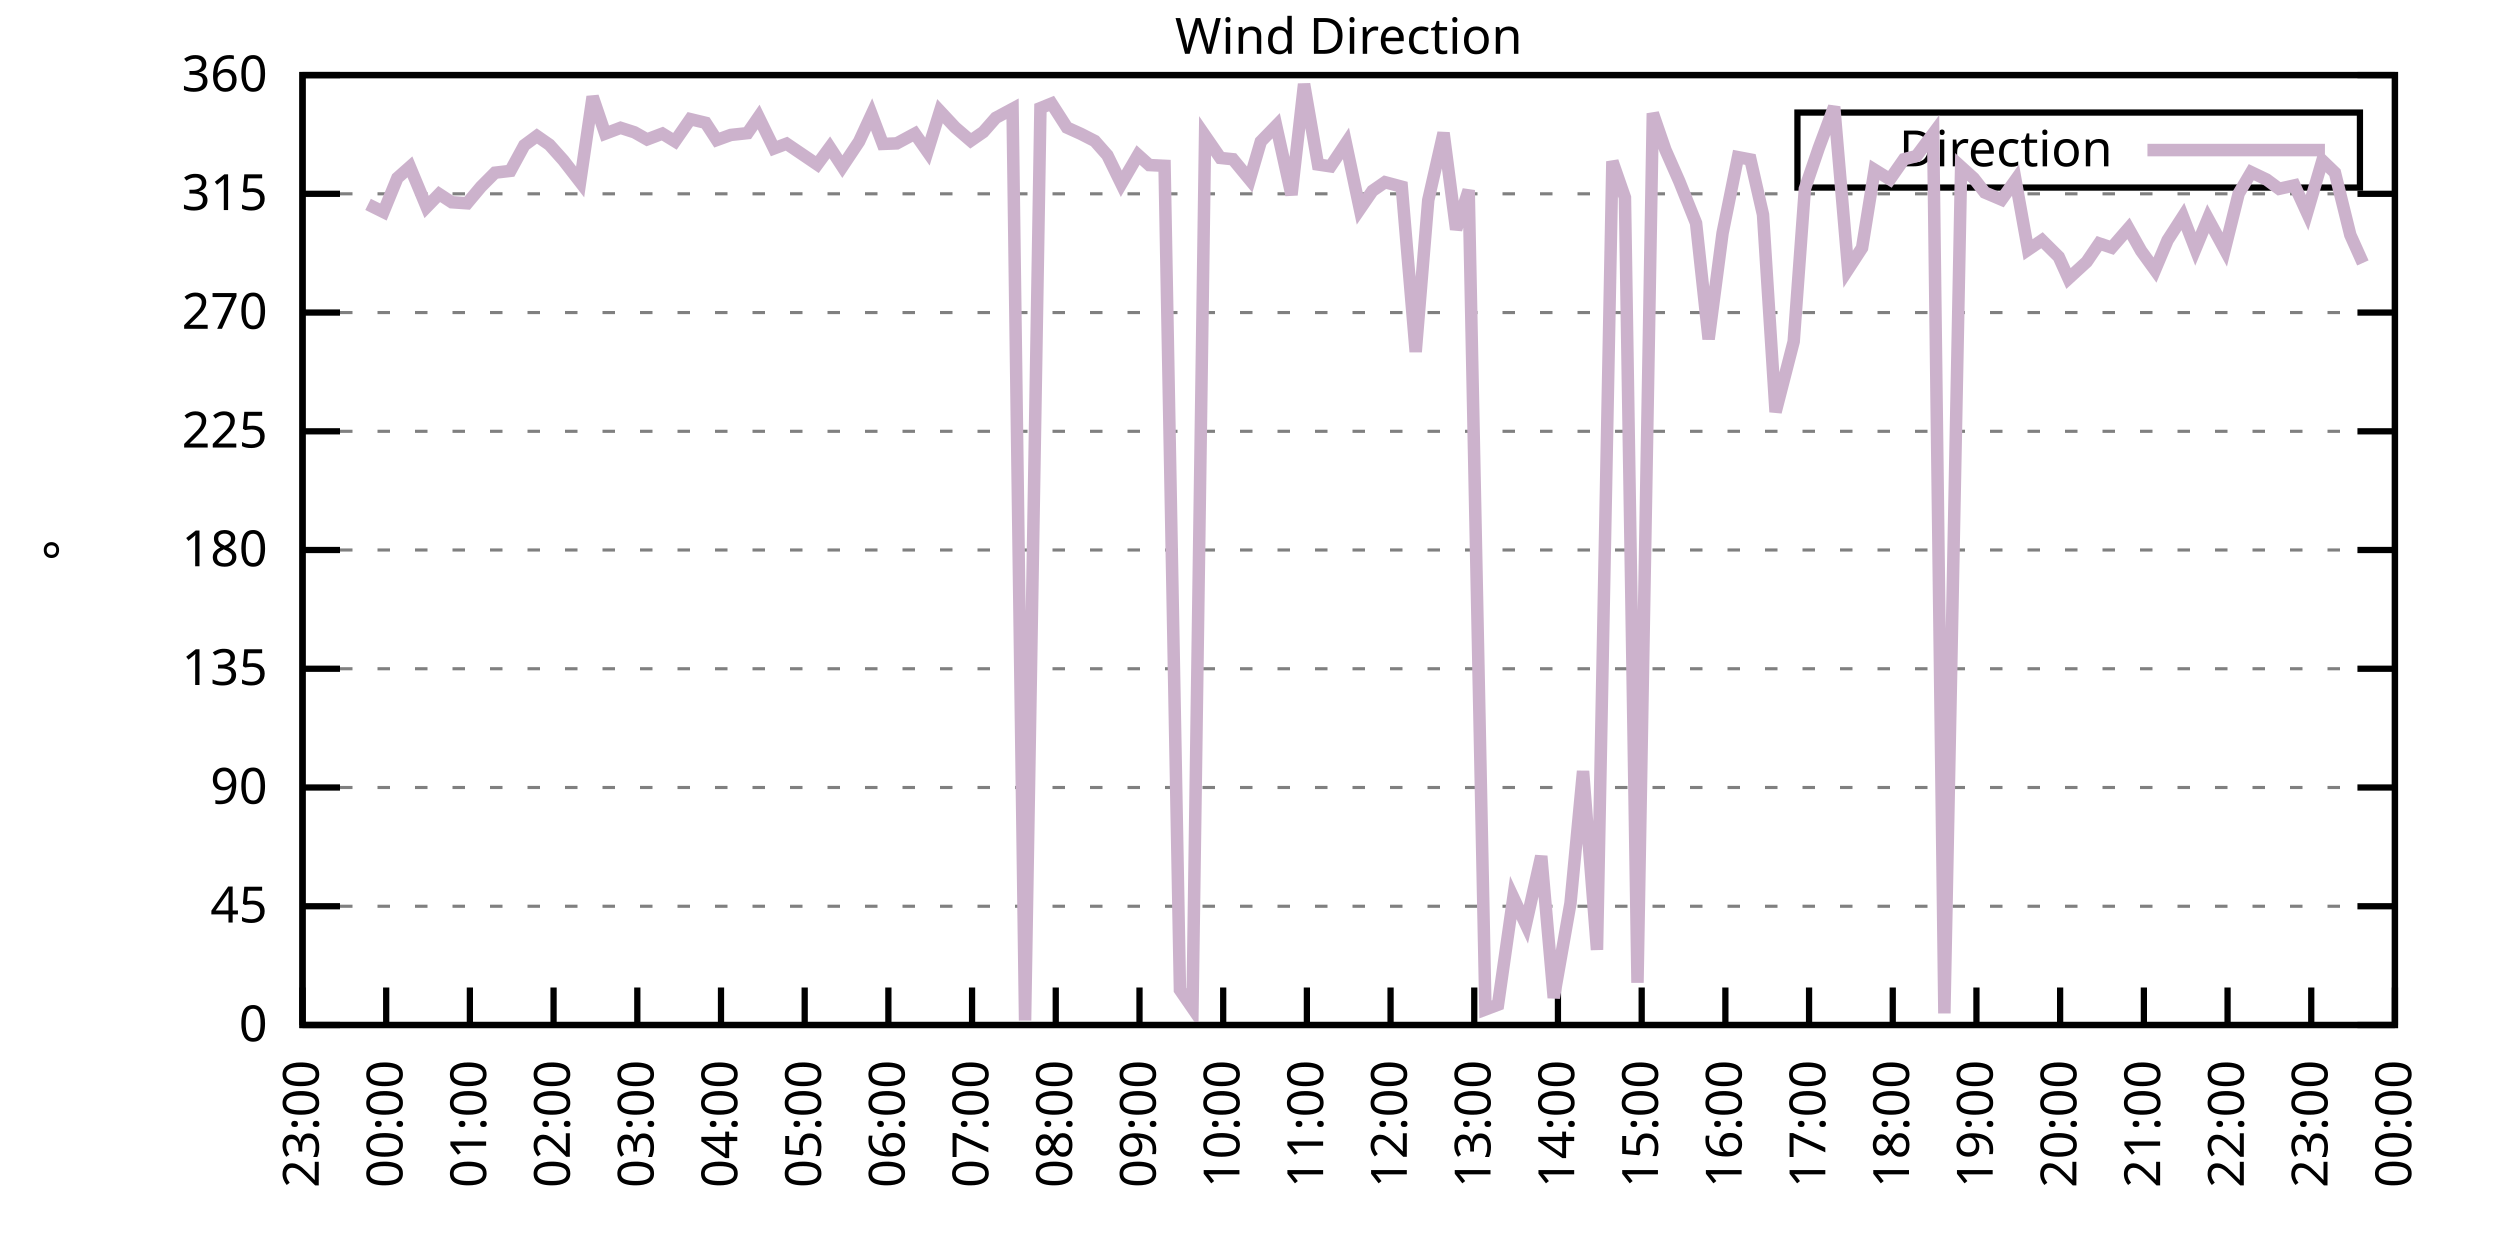
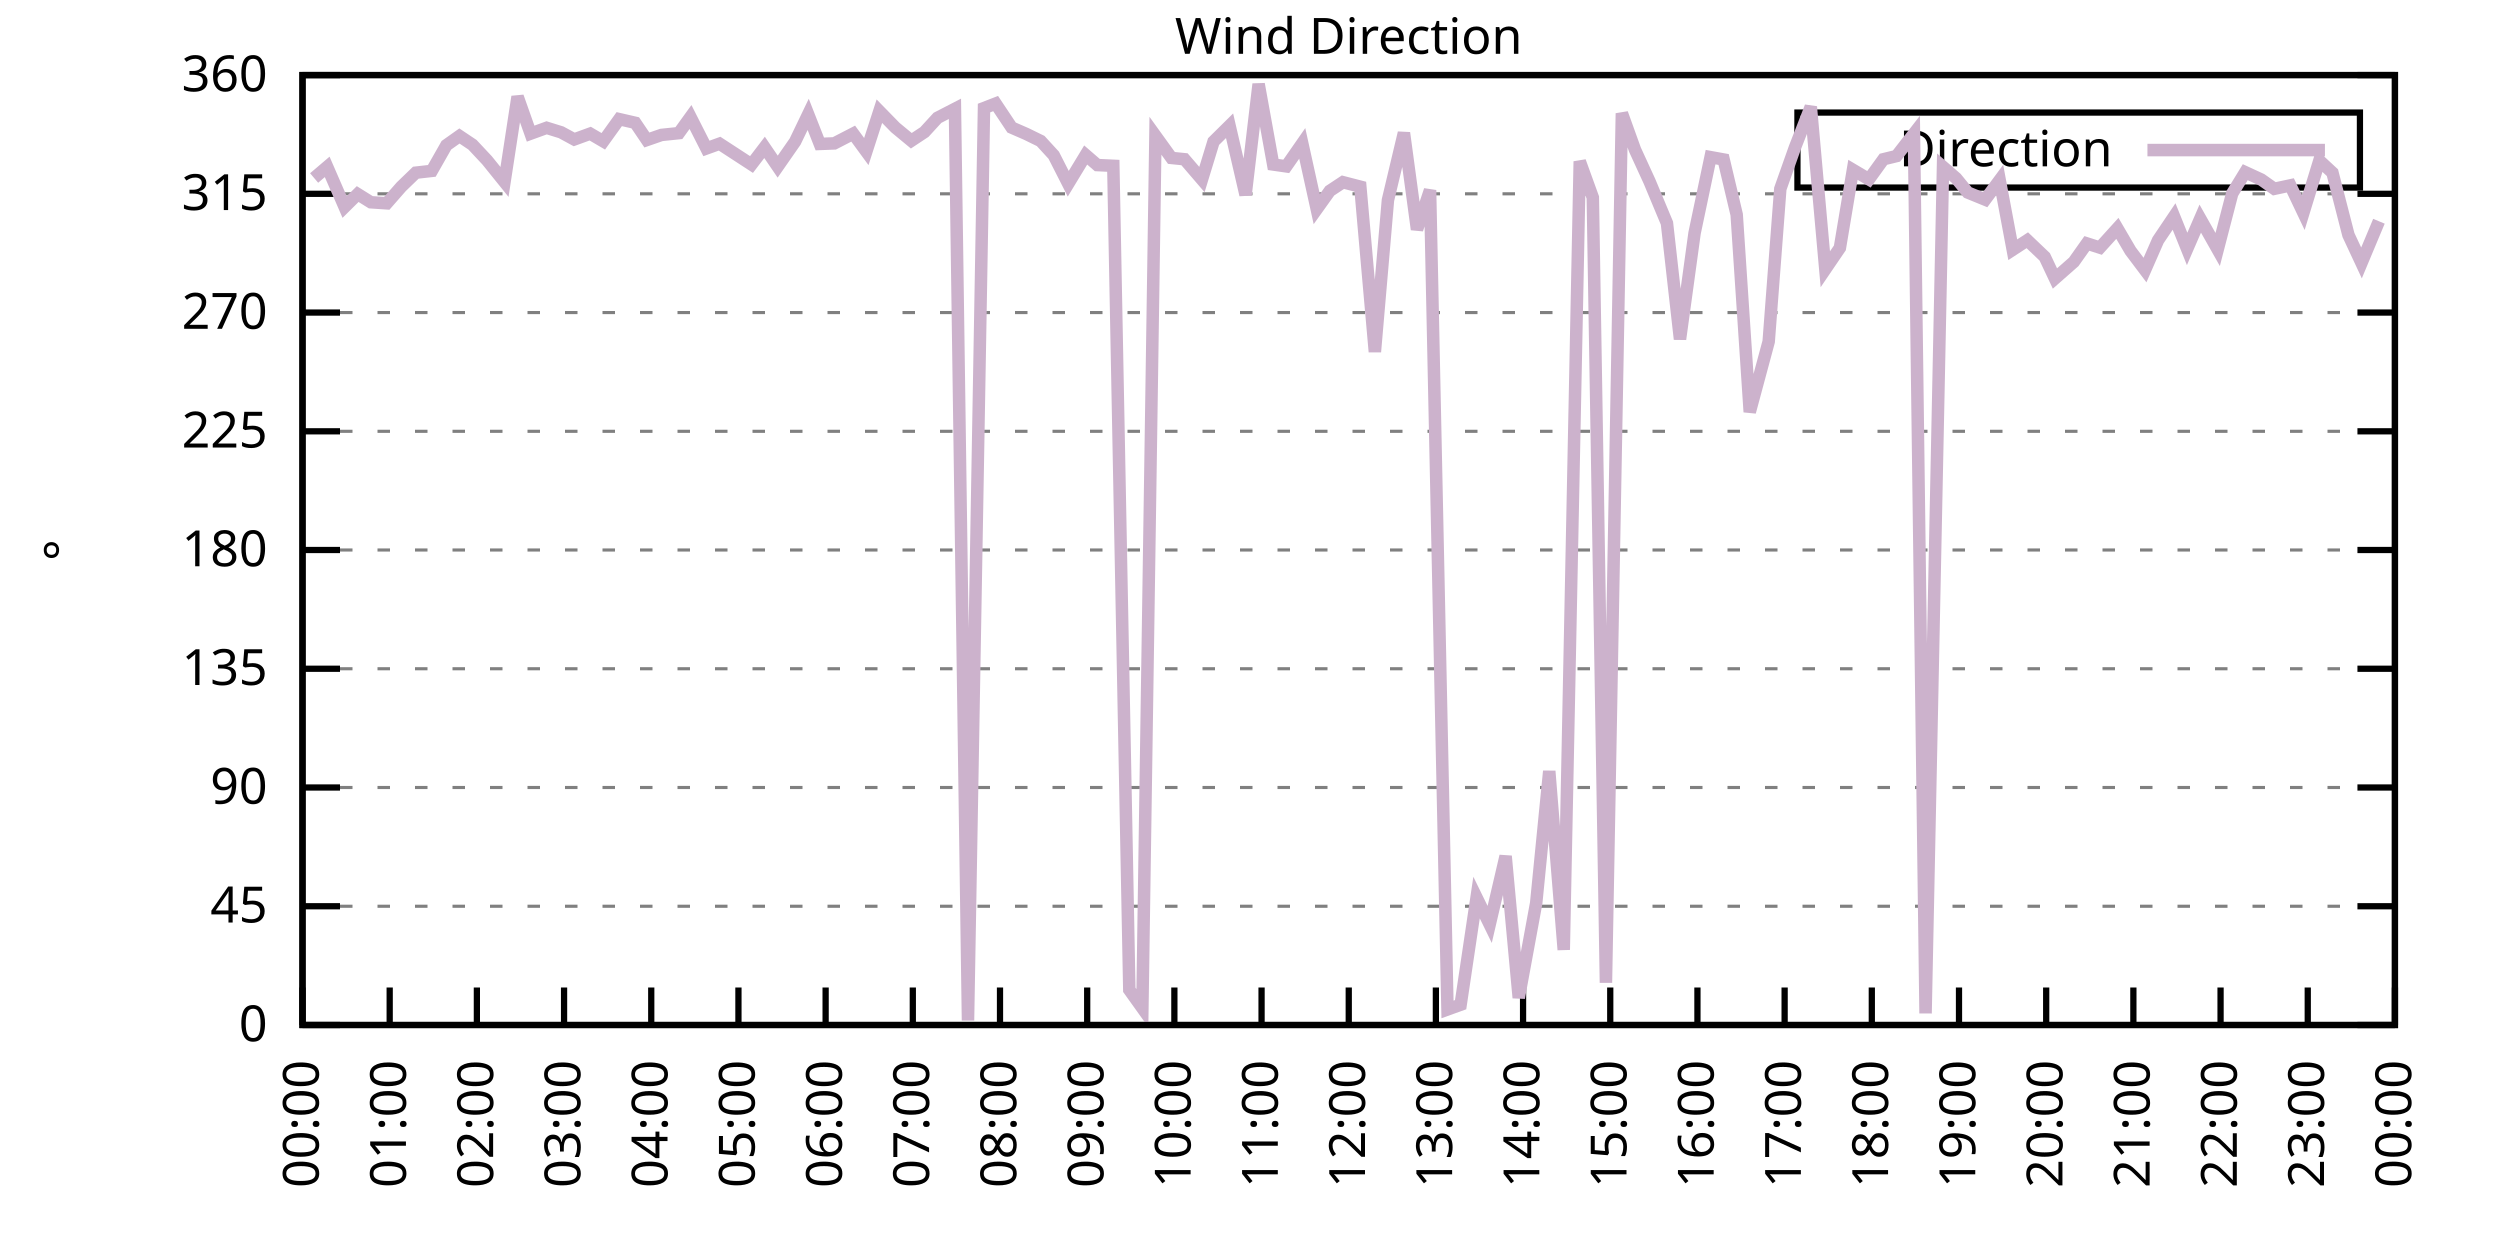
<svg xmlns="http://www.w3.org/2000/svg" xmlns:xlink="http://www.w3.org/1999/xlink" width="400" height="200" viewBox="0 0 400 200">
  <g id="gnuplot_canvas">
    <rect x="0" y="0" width="400" height="200" fill="none" />
    <defs>
      <circle id="gpDot" r="0.5" stroke-width="0.5" stroke="currentColor" />
      <path id="gpPt0" stroke-width="0.333" stroke="currentColor" d="M-1,0 h2 M0,-1 v2" />
      <path id="gpPt1" stroke-width="0.333" stroke="currentColor" d="M-1,-1 L1,1 M1,-1 L-1,1" />
      <path id="gpPt2" stroke-width="0.333" stroke="currentColor" d="M-1,0 L1,0 M0,-1 L0,1 M-1,-1 L1,1 M-1,1 L1,-1" />
      <rect id="gpPt3" stroke-width="0.333" stroke="currentColor" x="-1" y="-1" width="2" height="2" />
      <rect id="gpPt4" stroke-width="0.333" stroke="currentColor" fill="currentColor" x="-1" y="-1" width="2" height="2" />
      <circle id="gpPt5" stroke-width="0.333" stroke="currentColor" cx="0" cy="0" r="1" />
      <use xlink:href="#gpPt5" id="gpPt6" fill="currentColor" stroke="none" />
      <path id="gpPt7" stroke-width="0.333" stroke="currentColor" d="M0,-1.33 L-1.33,0.67 L1.33,0.67 z" />
      <use xlink:href="#gpPt7" id="gpPt8" fill="currentColor" stroke="none" />
      <use xlink:href="#gpPt7" id="gpPt9" stroke="currentColor" transform="rotate(180)" />
      <use xlink:href="#gpPt9" id="gpPt10" fill="currentColor" stroke="none" />
      <use xlink:href="#gpPt3" id="gpPt11" stroke="currentColor" transform="rotate(45)" />
      <use xlink:href="#gpPt11" id="gpPt12" fill="currentColor" stroke="none" />
      <path id="gpPt13" stroke-width="0.333" stroke="currentColor" d="M0,1.330 L1.265,0.411 L0.782,-1.067 L-0.782,-1.076 L-1.265,0.411 z" />
      <use xlink:href="#gpPt13" id="gpPt14" fill="currentColor" stroke="none" />
      <filter id="textbox" filterUnits="objectBoundingBox" x="0" y="0" height="1" width="1">
        <feFlood flood-color="white" flood-opacity="1" result="bgnd" />
        <feComposite in="SourceGraphic" in2="bgnd" operator="atop" />
      </filter>
      <filter id="greybox" filterUnits="objectBoundingBox" x="0" y="0" height="1" width="1">
        <feFlood flood-color="lightgrey" flood-opacity="1" result="grey" />
        <feComposite in="SourceGraphic" in2="grey" operator="atop" />
      </filter>
    </defs>
    <g fill="none" color="white" stroke="currentColor" stroke-width="1.00" stroke-linecap="butt" stroke-linejoin="miter">
</g>
    <g fill="none" color="black" stroke="currentColor" stroke-width="1.00" stroke-linecap="butt" stroke-linejoin="miter">
      <g stroke="none" shape-rendering="crispEdges">
        <polygon fill="rgb(255, 255, 255)" points="48.40,164.00 383.18,164.00 383.18,12.02 48.40,12.02 " />
      </g>
    </g>
    <g fill="none" color="black" stroke="currentColor" stroke-width="1.00" stroke-linecap="butt" stroke-linejoin="miter">
</g>
    <g fill="none" color="black" stroke="black" stroke-width="0.50" stroke-linecap="butt" stroke-linejoin="miter">
</g>
    <g fill="none" color="gray" stroke="currentColor" stroke-width="0.50" stroke-linecap="butt" stroke-linejoin="miter">
      <path stroke="gray" stroke-dasharray="2,4" class="gridline" d="M48.40,164.00 L383.19,164.00  " />
    </g>
    <g fill="none" color="gray" stroke="gray" stroke-width="1.00" stroke-linecap="butt" stroke-linejoin="miter">
</g>
    <g fill="none" color="black" stroke="currentColor" stroke-width="1.00" stroke-linecap="butt" stroke-linejoin="miter">
      <path stroke="black" d="M48.40,164.00 L54.40,164.00 M383.19,164.00 L377.19,164.00  " />
      <g transform="translate(42.80,166.60)" stroke="none" fill="black" font-family="Sans" font-size="8.00" text-anchor="end">
        <text>
          <tspan font-family="Sans"> 0</tspan>
        </text>
      </g>
    </g>
    <g fill="none" color="black" stroke="currentColor" stroke-width="1.00" stroke-linecap="butt" stroke-linejoin="miter">
</g>
    <g fill="none" color="black" stroke="black" stroke-width="0.50" stroke-linecap="butt" stroke-linejoin="miter">
</g>
    <g fill="none" color="gray" stroke="currentColor" stroke-width="0.50" stroke-linecap="butt" stroke-linejoin="miter">
      <path stroke="gray" stroke-dasharray="2,4" class="gridline" d="M48.40,145.00 L383.19,145.00  " />
    </g>
    <g fill="none" color="gray" stroke="gray" stroke-width="1.00" stroke-linecap="butt" stroke-linejoin="miter">
</g>
    <g fill="none" color="black" stroke="currentColor" stroke-width="1.00" stroke-linecap="butt" stroke-linejoin="miter">
      <path stroke="black" d="M48.40,145.00 L54.40,145.00 M383.19,145.00 L377.19,145.00  " />
      <g transform="translate(42.80,147.60)" stroke="none" fill="black" font-family="Sans" font-size="8.00" text-anchor="end">
        <text>
          <tspan font-family="Sans"> 45</tspan>
        </text>
      </g>
    </g>
    <g fill="none" color="black" stroke="currentColor" stroke-width="1.00" stroke-linecap="butt" stroke-linejoin="miter">
</g>
    <g fill="none" color="black" stroke="black" stroke-width="0.50" stroke-linecap="butt" stroke-linejoin="miter">
</g>
    <g fill="none" color="gray" stroke="currentColor" stroke-width="0.50" stroke-linecap="butt" stroke-linejoin="miter">
      <path stroke="gray" stroke-dasharray="2,4" class="gridline" d="M48.40,126.00 L383.19,126.00  " />
    </g>
    <g fill="none" color="gray" stroke="gray" stroke-width="1.00" stroke-linecap="butt" stroke-linejoin="miter">
</g>
    <g fill="none" color="black" stroke="currentColor" stroke-width="1.00" stroke-linecap="butt" stroke-linejoin="miter">
      <path stroke="black" d="M48.40,126.00 L54.40,126.00 M383.19,126.00 L377.19,126.00  " />
      <g transform="translate(42.80,128.60)" stroke="none" fill="black" font-family="Sans" font-size="8.00" text-anchor="end">
        <text>
          <tspan font-family="Sans"> 90</tspan>
        </text>
      </g>
    </g>
    <g fill="none" color="black" stroke="currentColor" stroke-width="1.00" stroke-linecap="butt" stroke-linejoin="miter">
</g>
    <g fill="none" color="black" stroke="black" stroke-width="0.50" stroke-linecap="butt" stroke-linejoin="miter">
</g>
    <g fill="none" color="gray" stroke="currentColor" stroke-width="0.50" stroke-linecap="butt" stroke-linejoin="miter">
      <path stroke="gray" stroke-dasharray="2,4" class="gridline" d="M48.40,107.00 L383.19,107.00  " />
    </g>
    <g fill="none" color="gray" stroke="gray" stroke-width="1.00" stroke-linecap="butt" stroke-linejoin="miter">
</g>
    <g fill="none" color="black" stroke="currentColor" stroke-width="1.00" stroke-linecap="butt" stroke-linejoin="miter">
      <path stroke="black" d="M48.40,107.00 L54.40,107.00 M383.19,107.00 L377.19,107.00  " />
      <g transform="translate(42.80,109.60)" stroke="none" fill="black" font-family="Sans" font-size="8.00" text-anchor="end">
        <text>
          <tspan font-family="Sans"> 135</tspan>
        </text>
      </g>
    </g>
    <g fill="none" color="black" stroke="currentColor" stroke-width="1.00" stroke-linecap="butt" stroke-linejoin="miter">
</g>
    <g fill="none" color="black" stroke="black" stroke-width="0.50" stroke-linecap="butt" stroke-linejoin="miter">
</g>
    <g fill="none" color="gray" stroke="currentColor" stroke-width="0.50" stroke-linecap="butt" stroke-linejoin="miter">
      <path stroke="gray" stroke-dasharray="2,4" class="gridline" d="M48.40,88.00 L383.19,88.00  " />
    </g>
    <g fill="none" color="gray" stroke="gray" stroke-width="1.00" stroke-linecap="butt" stroke-linejoin="miter">
</g>
    <g fill="none" color="black" stroke="currentColor" stroke-width="1.00" stroke-linecap="butt" stroke-linejoin="miter">
      <path stroke="black" d="M48.40,88.00 L54.40,88.00 M383.19,88.00 L377.19,88.00  " />
      <g transform="translate(42.80,90.60)" stroke="none" fill="black" font-family="Sans" font-size="8.00" text-anchor="end">
        <text>
          <tspan font-family="Sans"> 180</tspan>
        </text>
      </g>
    </g>
    <g fill="none" color="black" stroke="currentColor" stroke-width="1.00" stroke-linecap="butt" stroke-linejoin="miter">
</g>
    <g fill="none" color="black" stroke="black" stroke-width="0.50" stroke-linecap="butt" stroke-linejoin="miter">
</g>
    <g fill="none" color="gray" stroke="currentColor" stroke-width="0.50" stroke-linecap="butt" stroke-linejoin="miter">
      <path stroke="gray" stroke-dasharray="2,4" class="gridline" d="M48.40,69.01 L383.19,69.01  " />
    </g>
    <g fill="none" color="gray" stroke="gray" stroke-width="1.00" stroke-linecap="butt" stroke-linejoin="miter">
</g>
    <g fill="none" color="black" stroke="currentColor" stroke-width="1.00" stroke-linecap="butt" stroke-linejoin="miter">
      <path stroke="black" d="M48.40,69.01 L54.40,69.01 M383.19,69.01 L377.19,69.01  " />
      <g transform="translate(42.80,71.61)" stroke="none" fill="black" font-family="Sans" font-size="8.00" text-anchor="end">
        <text>
          <tspan font-family="Sans"> 225</tspan>
        </text>
      </g>
    </g>
    <g fill="none" color="black" stroke="currentColor" stroke-width="1.00" stroke-linecap="butt" stroke-linejoin="miter">
</g>
    <g fill="none" color="black" stroke="black" stroke-width="0.50" stroke-linecap="butt" stroke-linejoin="miter">
</g>
    <g fill="none" color="gray" stroke="currentColor" stroke-width="0.50" stroke-linecap="butt" stroke-linejoin="miter">
      <path stroke="gray" stroke-dasharray="2,4" class="gridline" d="M48.40,50.01 L383.19,50.01  " />
    </g>
    <g fill="none" color="gray" stroke="gray" stroke-width="1.00" stroke-linecap="butt" stroke-linejoin="miter">
</g>
    <g fill="none" color="black" stroke="currentColor" stroke-width="1.00" stroke-linecap="butt" stroke-linejoin="miter">
      <path stroke="black" d="M48.40,50.01 L54.40,50.01 M383.19,50.01 L377.19,50.01  " />
      <g transform="translate(42.80,52.61)" stroke="none" fill="black" font-family="Sans" font-size="8.00" text-anchor="end">
        <text>
          <tspan font-family="Sans"> 270</tspan>
        </text>
      </g>
    </g>
    <g fill="none" color="black" stroke="currentColor" stroke-width="1.00" stroke-linecap="butt" stroke-linejoin="miter">
</g>
    <g fill="none" color="black" stroke="black" stroke-width="0.50" stroke-linecap="butt" stroke-linejoin="miter">
</g>
    <g fill="none" color="gray" stroke="currentColor" stroke-width="0.50" stroke-linecap="butt" stroke-linejoin="miter">
      <path stroke="gray" stroke-dasharray="2,4" class="gridline" d="M48.40,31.01 L383.19,31.01  " />
    </g>
    <g fill="none" color="gray" stroke="gray" stroke-width="1.00" stroke-linecap="butt" stroke-linejoin="miter">
</g>
    <g fill="none" color="black" stroke="currentColor" stroke-width="1.00" stroke-linecap="butt" stroke-linejoin="miter">
      <path stroke="black" d="M48.40,31.01 L54.40,31.01 M383.19,31.01 L377.19,31.01  " />
      <g transform="translate(42.80,33.61)" stroke="none" fill="black" font-family="Sans" font-size="8.00" text-anchor="end">
        <text>
          <tspan font-family="Sans"> 315</tspan>
        </text>
      </g>
    </g>
    <g fill="none" color="black" stroke="currentColor" stroke-width="1.00" stroke-linecap="butt" stroke-linejoin="miter">
</g>
    <g fill="none" color="black" stroke="black" stroke-width="0.50" stroke-linecap="butt" stroke-linejoin="miter">
</g>
    <g fill="none" color="gray" stroke="currentColor" stroke-width="0.50" stroke-linecap="butt" stroke-linejoin="miter">
      <path stroke="gray" stroke-dasharray="2,4" class="gridline" d="M48.40,12.01 L383.19,12.01  " />
    </g>
    <g fill="none" color="gray" stroke="gray" stroke-width="1.00" stroke-linecap="butt" stroke-linejoin="miter">
</g>
    <g fill="none" color="black" stroke="currentColor" stroke-width="1.00" stroke-linecap="butt" stroke-linejoin="miter">
      <path stroke="black" d="M48.40,12.01 L54.40,12.01 M383.19,12.01 L377.19,12.01  " />
      <g transform="translate(42.80,14.61)" stroke="none" fill="black" font-family="Sans" font-size="8.00" text-anchor="end">
        <text>
          <tspan font-family="Sans"> 360</tspan>
        </text>
      </g>
    </g>
    <g fill="none" color="black" stroke="currentColor" stroke-width="1.00" stroke-linecap="butt" stroke-linejoin="miter">
      <path stroke="black" d="M48.40,164.00 L48.40,158.00  " />
      <g transform="translate(51.00,169.60) rotate(270.00)" stroke="none" fill="black" font-family="Sans" font-size="8.00" text-anchor="end">
        <text>
-           <tspan font-family="Sans">23:00</tspan>
-         </text>
-       </g>
-     </g>
-     <g fill="none" color="black" stroke="currentColor" stroke-width="1.00" stroke-linecap="butt" stroke-linejoin="miter">
-       <path stroke="black" d="M61.79,164.00 L61.79,158.00  " />
-       <g transform="translate(64.39,169.60) rotate(270.00)" stroke="none" fill="black" font-family="Sans" font-size="8.00" text-anchor="end">
-         <text>
          <tspan font-family="Sans">00:00</tspan>
        </text>
      </g>
    </g>
    <g fill="none" color="black" stroke="currentColor" stroke-width="1.00" stroke-linecap="butt" stroke-linejoin="miter">
-       <path stroke="black" d="M75.18,164.00 L75.18,158.00  " />
-       <g transform="translate(77.78,169.60) rotate(270.00)" stroke="none" fill="black" font-family="Sans" font-size="8.00" text-anchor="end">
+       <path stroke="black" d="M62.35,164.00 L62.35,158.00  " />
+       <g transform="translate(64.95,169.60) rotate(270.00)" stroke="none" fill="black" font-family="Sans" font-size="8.00" text-anchor="end">
        <text>
          <tspan font-family="Sans">01:00</tspan>
        </text>
      </g>
    </g>
    <g fill="none" color="black" stroke="currentColor" stroke-width="1.00" stroke-linecap="butt" stroke-linejoin="miter">
-       <path stroke="black" d="M88.57,164.00 L88.57,158.00  " />
-       <g transform="translate(91.17,169.60) rotate(270.00)" stroke="none" fill="black" font-family="Sans" font-size="8.00" text-anchor="end">
+       <path stroke="black" d="M76.30,164.00 L76.30,158.00  " />
+       <g transform="translate(78.90,169.60) rotate(270.00)" stroke="none" fill="black" font-family="Sans" font-size="8.00" text-anchor="end">
        <text>
          <tspan font-family="Sans">02:00</tspan>
        </text>
      </g>
    </g>
    <g fill="none" color="black" stroke="currentColor" stroke-width="1.00" stroke-linecap="butt" stroke-linejoin="miter">
-       <path stroke="black" d="M101.97,164.00 L101.97,158.00  " />
-       <g transform="translate(104.57,169.60) rotate(270.00)" stroke="none" fill="black" font-family="Sans" font-size="8.00" text-anchor="end">
+       <path stroke="black" d="M90.25,164.00 L90.25,158.00  " />
+       <g transform="translate(92.85,169.60) rotate(270.00)" stroke="none" fill="black" font-family="Sans" font-size="8.00" text-anchor="end">
        <text>
          <tspan font-family="Sans">03:00</tspan>
        </text>
      </g>
    </g>
    <g fill="none" color="black" stroke="currentColor" stroke-width="1.00" stroke-linecap="butt" stroke-linejoin="miter">
-       <path stroke="black" d="M115.36,164.00 L115.36,158.00  " />
-       <g transform="translate(117.96,169.60) rotate(270.00)" stroke="none" fill="black" font-family="Sans" font-size="8.00" text-anchor="end">
+       <path stroke="black" d="M104.20,164.00 L104.20,158.00  " />
+       <g transform="translate(106.80,169.60) rotate(270.00)" stroke="none" fill="black" font-family="Sans" font-size="8.00" text-anchor="end">
        <text>
          <tspan font-family="Sans">04:00</tspan>
        </text>
      </g>
    </g>
    <g fill="none" color="black" stroke="currentColor" stroke-width="1.00" stroke-linecap="butt" stroke-linejoin="miter">
-       <path stroke="black" d="M128.75,164.00 L128.75,158.00  " />
-       <g transform="translate(131.35,169.60) rotate(270.00)" stroke="none" fill="black" font-family="Sans" font-size="8.00" text-anchor="end">
+       <path stroke="black" d="M118.15,164.00 L118.15,158.00  " />
+       <g transform="translate(120.75,169.60) rotate(270.00)" stroke="none" fill="black" font-family="Sans" font-size="8.00" text-anchor="end">
        <text>
          <tspan font-family="Sans">05:00</tspan>
        </text>
      </g>
    </g>
    <g fill="none" color="black" stroke="currentColor" stroke-width="1.00" stroke-linecap="butt" stroke-linejoin="miter">
-       <path stroke="black" d="M142.14,164.00 L142.14,158.00  " />
-       <g transform="translate(144.74,169.60) rotate(270.00)" stroke="none" fill="black" font-family="Sans" font-size="8.00" text-anchor="end">
+       <path stroke="black" d="M132.10,164.00 L132.10,158.00  " />
+       <g transform="translate(134.70,169.60) rotate(270.00)" stroke="none" fill="black" font-family="Sans" font-size="8.00" text-anchor="end">
        <text>
          <tspan font-family="Sans">06:00</tspan>
        </text>
      </g>
    </g>
    <g fill="none" color="black" stroke="currentColor" stroke-width="1.00" stroke-linecap="butt" stroke-linejoin="miter">
-       <path stroke="black" d="M155.53,164.00 L155.53,158.00  " />
-       <g transform="translate(158.13,169.60) rotate(270.00)" stroke="none" fill="black" font-family="Sans" font-size="8.00" text-anchor="end">
+       <path stroke="black" d="M146.05,164.00 L146.05,158.00  " />
+       <g transform="translate(148.65,169.60) rotate(270.00)" stroke="none" fill="black" font-family="Sans" font-size="8.00" text-anchor="end">
        <text>
          <tspan font-family="Sans">07:00</tspan>
        </text>
      </g>
    </g>
    <g fill="none" color="black" stroke="currentColor" stroke-width="1.00" stroke-linecap="butt" stroke-linejoin="miter">
-       <path stroke="black" d="M168.92,164.00 L168.92,158.00  " />
-       <g transform="translate(171.52,169.60) rotate(270.00)" stroke="none" fill="black" font-family="Sans" font-size="8.00" text-anchor="end">
+       <path stroke="black" d="M160.00,164.00 L160.00,158.00  " />
+       <g transform="translate(162.60,169.60) rotate(270.00)" stroke="none" fill="black" font-family="Sans" font-size="8.00" text-anchor="end">
        <text>
          <tspan font-family="Sans">08:00</tspan>
        </text>
      </g>
    </g>
    <g fill="none" color="black" stroke="currentColor" stroke-width="1.00" stroke-linecap="butt" stroke-linejoin="miter">
-       <path stroke="black" d="M182.32,164.00 L182.32,158.00  " />
-       <g transform="translate(184.92,169.60) rotate(270.00)" stroke="none" fill="black" font-family="Sans" font-size="8.00" text-anchor="end">
+       <path stroke="black" d="M173.95,164.00 L173.95,158.00  " />
+       <g transform="translate(176.55,169.60) rotate(270.00)" stroke="none" fill="black" font-family="Sans" font-size="8.00" text-anchor="end">
        <text>
          <tspan font-family="Sans">09:00</tspan>
        </text>
      </g>
    </g>
    <g fill="none" color="black" stroke="currentColor" stroke-width="1.00" stroke-linecap="butt" stroke-linejoin="miter">
-       <path stroke="black" d="M195.71,164.00 L195.71,158.00  " />
-       <g transform="translate(198.31,169.60) rotate(270.00)" stroke="none" fill="black" font-family="Sans" font-size="8.00" text-anchor="end">
+       <path stroke="black" d="M187.90,164.00 L187.90,158.00  " />
+       <g transform="translate(190.50,169.60) rotate(270.00)" stroke="none" fill="black" font-family="Sans" font-size="8.00" text-anchor="end">
        <text>
          <tspan font-family="Sans">10:00</tspan>
        </text>
      </g>
    </g>
    <g fill="none" color="black" stroke="currentColor" stroke-width="1.00" stroke-linecap="butt" stroke-linejoin="miter">
-       <path stroke="black" d="M209.10,164.00 L209.10,158.00  " />
-       <g transform="translate(211.70,169.60) rotate(270.00)" stroke="none" fill="black" font-family="Sans" font-size="8.00" text-anchor="end">
+       <path stroke="black" d="M201.85,164.00 L201.85,158.00  " />
+       <g transform="translate(204.45,169.60) rotate(270.00)" stroke="none" fill="black" font-family="Sans" font-size="8.00" text-anchor="end">
        <text>
          <tspan font-family="Sans">11:00</tspan>
        </text>
      </g>
    </g>
    <g fill="none" color="black" stroke="currentColor" stroke-width="1.00" stroke-linecap="butt" stroke-linejoin="miter">
-       <path stroke="black" d="M222.49,164.00 L222.49,158.00  " />
-       <g transform="translate(225.09,169.60) rotate(270.00)" stroke="none" fill="black" font-family="Sans" font-size="8.00" text-anchor="end">
+       <path stroke="black" d="M215.80,164.00 L215.80,158.00  " />
+       <g transform="translate(218.40,169.60) rotate(270.00)" stroke="none" fill="black" font-family="Sans" font-size="8.00" text-anchor="end">
        <text>
          <tspan font-family="Sans">12:00</tspan>
        </text>
      </g>
    </g>
    <g fill="none" color="black" stroke="currentColor" stroke-width="1.00" stroke-linecap="butt" stroke-linejoin="miter">
-       <path stroke="black" d="M235.88,164.00 L235.88,158.00  " />
-       <g transform="translate(238.48,169.60) rotate(270.00)" stroke="none" fill="black" font-family="Sans" font-size="8.00" text-anchor="end">
+       <path stroke="black" d="M229.74,164.00 L229.74,158.00  " />
+       <g transform="translate(232.34,169.60) rotate(270.00)" stroke="none" fill="black" font-family="Sans" font-size="8.00" text-anchor="end">
        <text>
          <tspan font-family="Sans">13:00</tspan>
        </text>
      </g>
    </g>
    <g fill="none" color="black" stroke="currentColor" stroke-width="1.00" stroke-linecap="butt" stroke-linejoin="miter">
-       <path stroke="black" d="M249.27,164.00 L249.27,158.00  " />
-       <g transform="translate(251.87,169.60) rotate(270.00)" stroke="none" fill="black" font-family="Sans" font-size="8.00" text-anchor="end">
+       <path stroke="black" d="M243.69,164.00 L243.69,158.00  " />
+       <g transform="translate(246.29,169.60) rotate(270.00)" stroke="none" fill="black" font-family="Sans" font-size="8.00" text-anchor="end">
        <text>
          <tspan font-family="Sans">14:00</tspan>
        </text>
      </g>
    </g>
    <g fill="none" color="black" stroke="currentColor" stroke-width="1.00" stroke-linecap="butt" stroke-linejoin="miter">
-       <path stroke="black" d="M262.67,164.00 L262.67,158.00  " />
-       <g transform="translate(265.27,169.60) rotate(270.00)" stroke="none" fill="black" font-family="Sans" font-size="8.00" text-anchor="end">
+       <path stroke="black" d="M257.64,164.00 L257.64,158.00  " />
+       <g transform="translate(260.24,169.60) rotate(270.00)" stroke="none" fill="black" font-family="Sans" font-size="8.00" text-anchor="end">
        <text>
          <tspan font-family="Sans">15:00</tspan>
        </text>
      </g>
    </g>
    <g fill="none" color="black" stroke="currentColor" stroke-width="1.00" stroke-linecap="butt" stroke-linejoin="miter">
-       <path stroke="black" d="M276.06,164.00 L276.06,158.00  " />
-       <g transform="translate(278.66,169.60) rotate(270.00)" stroke="none" fill="black" font-family="Sans" font-size="8.00" text-anchor="end">
+       <path stroke="black" d="M271.59,164.00 L271.59,158.00  " />
+       <g transform="translate(274.19,169.60) rotate(270.00)" stroke="none" fill="black" font-family="Sans" font-size="8.00" text-anchor="end">
        <text>
          <tspan font-family="Sans">16:00</tspan>
        </text>
      </g>
    </g>
    <g fill="none" color="black" stroke="currentColor" stroke-width="1.00" stroke-linecap="butt" stroke-linejoin="miter">
-       <path stroke="black" d="M289.45,164.00 L289.45,158.00  " />
-       <g transform="translate(292.05,169.60) rotate(270.00)" stroke="none" fill="black" font-family="Sans" font-size="8.00" text-anchor="end">
+       <path stroke="black" d="M285.54,164.00 L285.54,158.00  " />
+       <g transform="translate(288.14,169.60) rotate(270.00)" stroke="none" fill="black" font-family="Sans" font-size="8.00" text-anchor="end">
        <text>
          <tspan font-family="Sans">17:00</tspan>
        </text>
      </g>
    </g>
    <g fill="none" color="black" stroke="currentColor" stroke-width="1.00" stroke-linecap="butt" stroke-linejoin="miter">
-       <path stroke="black" d="M302.84,164.00 L302.84,158.00  " />
-       <g transform="translate(305.44,169.60) rotate(270.00)" stroke="none" fill="black" font-family="Sans" font-size="8.00" text-anchor="end">
+       <path stroke="black" d="M299.49,164.00 L299.49,158.00  " />
+       <g transform="translate(302.09,169.60) rotate(270.00)" stroke="none" fill="black" font-family="Sans" font-size="8.00" text-anchor="end">
        <text>
          <tspan font-family="Sans">18:00</tspan>
        </text>
      </g>
    </g>
    <g fill="none" color="black" stroke="currentColor" stroke-width="1.00" stroke-linecap="butt" stroke-linejoin="miter">
-       <path stroke="black" d="M316.23,164.00 L316.23,158.00  " />
-       <g transform="translate(318.83,169.60) rotate(270.00)" stroke="none" fill="black" font-family="Sans" font-size="8.00" text-anchor="end">
+       <path stroke="black" d="M313.44,164.00 L313.44,158.00  " />
+       <g transform="translate(316.04,169.60) rotate(270.00)" stroke="none" fill="black" font-family="Sans" font-size="8.00" text-anchor="end">
        <text>
          <tspan font-family="Sans">19:00</tspan>
        </text>
      </g>
    </g>
    <g fill="none" color="black" stroke="currentColor" stroke-width="1.00" stroke-linecap="butt" stroke-linejoin="miter">
-       <path stroke="black" d="M329.62,164.00 L329.62,158.00  " />
-       <g transform="translate(332.22,169.60) rotate(270.00)" stroke="none" fill="black" font-family="Sans" font-size="8.00" text-anchor="end">
+       <path stroke="black" d="M327.39,164.00 L327.39,158.00  " />
+       <g transform="translate(329.99,169.60) rotate(270.00)" stroke="none" fill="black" font-family="Sans" font-size="8.00" text-anchor="end">
        <text>
          <tspan font-family="Sans">20:00</tspan>
        </text>
      </g>
    </g>
    <g fill="none" color="black" stroke="currentColor" stroke-width="1.00" stroke-linecap="butt" stroke-linejoin="miter">
-       <path stroke="black" d="M343.02,164.00 L343.02,158.00  " />
-       <g transform="translate(345.62,169.60) rotate(270.00)" stroke="none" fill="black" font-family="Sans" font-size="8.00" text-anchor="end">
+       <path stroke="black" d="M341.34,164.00 L341.34,158.00  " />
+       <g transform="translate(343.94,169.60) rotate(270.00)" stroke="none" fill="black" font-family="Sans" font-size="8.00" text-anchor="end">
        <text>
          <tspan font-family="Sans">21:00</tspan>
        </text>
      </g>
    </g>
    <g fill="none" color="black" stroke="currentColor" stroke-width="1.00" stroke-linecap="butt" stroke-linejoin="miter">
-       <path stroke="black" d="M356.41,164.00 L356.41,158.00  " />
-       <g transform="translate(359.01,169.60) rotate(270.00)" stroke="none" fill="black" font-family="Sans" font-size="8.00" text-anchor="end">
+       <path stroke="black" d="M355.29,164.00 L355.29,158.00  " />
+       <g transform="translate(357.89,169.60) rotate(270.00)" stroke="none" fill="black" font-family="Sans" font-size="8.00" text-anchor="end">
        <text>
          <tspan font-family="Sans">22:00</tspan>
        </text>
      </g>
    </g>
    <g fill="none" color="black" stroke="currentColor" stroke-width="1.00" stroke-linecap="butt" stroke-linejoin="miter">
-       <path stroke="black" d="M369.80,164.00 L369.80,158.00  " />
-       <g transform="translate(372.40,169.60) rotate(270.00)" stroke="none" fill="black" font-family="Sans" font-size="8.00" text-anchor="end">
+       <path stroke="black" d="M369.24,164.00 L369.24,158.00  " />
+       <g transform="translate(371.84,169.60) rotate(270.00)" stroke="none" fill="black" font-family="Sans" font-size="8.00" text-anchor="end">
        <text>
          <tspan font-family="Sans">23:00</tspan>
        </text>
      </g>
    </g>
    <g fill="none" color="black" stroke="currentColor" stroke-width="1.00" stroke-linecap="butt" stroke-linejoin="miter">
      <path stroke="black" d="M383.19,164.00 L383.19,158.00  " />
      <g transform="translate(385.79,169.60) rotate(270.00)" stroke="none" fill="black" font-family="Sans" font-size="8.00" text-anchor="end">
        <text>
          <tspan font-family="Sans">00:00</tspan>
        </text>
      </g>
    </g>
    <g fill="none" color="black" stroke="currentColor" stroke-width="1.00" stroke-linecap="butt" stroke-linejoin="miter">
</g>
    <g fill="none" color="black" stroke="currentColor" stroke-width="1.00" stroke-linecap="butt" stroke-linejoin="miter">
      <path stroke="black" d="M48.40,12.01 L48.40,164.00 L383.19,164.00 L383.19,12.01 L48.40,12.01 Z  " />
    </g>
    <g fill="none" color="black" stroke="currentColor" stroke-width="1.00" stroke-linecap="butt" stroke-linejoin="miter">
</g>
    <g fill="none" color="black" stroke="currentColor" stroke-width="1.00" stroke-linecap="butt" stroke-linejoin="miter">
      <path stroke="black" d="M287.59,30.01 L287.59,18.01 L377.59,18.01 L377.59,30.01 L287.59,30.01 Z  " />
    </g>
    <g id="Wind_direction_plot_1">
      <g fill="none" color="white" stroke="black" stroke-width="2.00" stroke-linecap="butt" stroke-linejoin="miter">
</g>
      <g fill="none" color="black" stroke="currentColor" stroke-width="2.00" stroke-linecap="butt" stroke-linejoin="miter">
        <g transform="translate(337.99,26.61)" stroke="none" fill="black" font-family="Sans" font-size="8.00" text-anchor="end">
          <text>
            <tspan font-family="Sans">Direction</tspan>
          </text>
        </g>
      </g>
      <g fill="none" color="black" stroke="currentColor" stroke-width="2.00" stroke-linecap="butt" stroke-linejoin="miter">
-         <path stroke="rgb(204, 178, 204)" d="M343.59,24.01 L371.99,24.01 M58.89,32.70 L61.35,33.92 L63.58,28.48 L65.59,26.70 L68.26,33.12 L70.27,31.05   L72.28,32.36 L74.74,32.53 L76.97,29.87 L79.20,27.63 L81.66,27.34 L83.89,23.24 L85.90,21.76 L87.91,23.16   L90.14,25.65 L92.82,29.11 L94.82,15.47 L96.83,21.38 L99.29,20.45 L101.52,21.17 L103.53,22.31 L105.98,21.38   L107.99,22.61 L110.45,19.06 L112.90,19.65 L114.69,22.40 L116.92,21.59 L119.60,21.30 L121.38,18.72 L123.84,23.75   L125.85,22.99 L130.76,26.32 L132.77,23.58 L134.78,26.66 L137.45,22.65 L139.46,18.30 L141.25,23.03 L143.48,22.94   L146.38,21.38 L148.39,24.25 L150.40,17.79 L152.85,20.41 L155.31,22.52 L157.32,21.13 L159.33,18.85 L162.01,17.41   L164.01,163.28 L166.47,17.29 L168.25,16.57 L170.71,20.41 L172.94,21.42 L175.17,22.56 L177.18,24.84 L179.41,29.40   L182.09,24.80 L183.88,26.41 L186.33,26.53 L188.79,158.38 L190.80,161.30 L192.81,21.72 L195.26,25.27 L197.27,25.48   L199.95,28.73 L201.73,22.65 L204.19,20.12 L206.64,31.18 L208.65,13.45 L210.88,26.32 L212.89,26.62 L215.35,22.94   L217.58,33.46 L219.59,30.54 L221.60,29.15 L224.28,29.87 L226.51,56.30 L228.52,32.02 L230.97,21.26 L232.98,36.71   L234.99,30.42 L237.67,161.51 L239.68,160.75 L242.13,143.61 L244.14,147.91 L246.60,136.98 L248.60,159.65 L251.28,144.49   L253.29,123.38 L255.52,151.97 L257.98,25.82 L259.99,31.60 L262.00,157.24 L264.45,18.13 L266.46,23.96 L268.69,29.02   L271.37,35.70 L273.38,54.27 L275.61,37.30 L278.07,25.14 L280.07,25.52 L282.08,34.34 L284.09,65.92 L286.99,54.65   L288.78,30.21 L291.01,23.66 L293.47,17.08 L295.70,43.08 L297.93,39.66 L299.94,27.17 L302.39,28.69 L304.63,25.48   L306.63,24.97 L309.31,21.38 L311.10,162.14 L313.78,26.70 L315.79,28.52 L317.57,30.80 L320.25,31.94 L322.48,28.81   L324.49,39.96 L326.72,38.44 L329.40,41.10 L330.96,44.56 L333.86,41.90 L335.87,38.95 L337.88,39.62 L340.56,36.54   L342.57,40.13 L344.80,43.21 L346.81,38.44 L349.26,34.64 L351.27,39.83 L353.28,34.98 L355.96,39.92 L358.19,30.97   L360.20,27.55 L362.66,28.73 L364.66,30.21 L367.12,29.66 L369.13,34.05 L371.58,25.69 L373.59,27.63 L376.05,37.59   L378.06,42.07  " />
+         <path stroke="rgb(204, 178, 204)" d="M343.59,24.01 L371.99,24.01 M50.26,28.48 L52.35,26.70 L55.14,33.12 L57.23,31.05 L59.33,32.36 L61.88,32.53   L64.21,29.87 L66.53,27.63 L69.09,27.34 L71.42,23.24 L73.51,21.76 L75.60,23.16 L77.93,25.65 L80.72,29.11   L82.81,15.47 L84.90,21.38 L87.46,20.45 L89.78,21.17 L91.88,22.31 L94.43,21.38 L96.53,22.61 L99.08,19.06   L101.64,19.65 L103.50,22.40 L105.83,21.59 L108.62,21.30 L110.48,18.72 L113.03,23.75 L115.13,22.99 L120.24,26.32   L122.33,23.58 L124.43,26.66 L127.22,22.65 L129.31,18.30 L131.17,23.03 L133.49,22.94 L136.51,21.38 L138.61,24.25   L140.70,17.79 L143.26,20.41 L145.81,22.52 L147.91,21.13 L150.00,18.85 L152.79,17.41 L154.88,163.28 L157.44,17.29   L159.30,16.57 L161.86,20.41 L164.18,21.42 L166.51,22.56 L168.60,24.84 L170.92,29.40 L173.71,24.80 L175.57,26.41   L178.13,26.53 L180.69,158.38 L182.78,161.30 L184.87,21.72 L187.43,25.27 L189.52,25.48 L192.31,28.73 L194.17,22.65   L196.73,20.12 L199.29,31.18 L201.38,13.45 L203.71,26.32 L205.80,26.62 L208.36,22.94 L210.68,33.46 L212.77,30.54   L214.87,29.15 L217.65,29.87 L219.98,56.30 L222.07,32.02 L224.63,21.26 L226.72,36.71 L228.81,30.42 L231.60,161.51   L233.70,160.75 L236.25,143.61 L238.35,147.91 L240.90,136.98 L243.00,159.65 L245.79,144.49 L247.88,123.38 L250.20,151.97   L252.76,25.82 L254.85,31.60 L256.95,157.24 L259.50,18.13 L261.60,23.96 L263.92,29.02 L266.71,35.70 L268.80,54.27   L271.13,37.30 L273.69,25.14 L275.78,25.52 L277.87,34.34 L279.96,65.92 L282.99,54.65 L284.85,30.21 L287.17,23.66   L289.73,17.08 L292.05,43.08 L294.38,39.66 L296.47,27.17 L299.03,28.69 L301.35,25.48 L303.44,24.97 L306.23,21.38   L308.09,162.14 L310.88,26.70 L312.98,28.52 L314.84,30.80 L317.63,31.94 L319.95,28.81 L322.04,39.96 L324.37,38.44   L327.16,41.10 L328.79,44.56 L331.81,41.90 L333.90,38.95 L335.99,39.62 L338.78,36.54 L340.88,40.13 L343.20,43.21   L345.29,38.44 L347.85,34.64 L349.94,39.83 L352.04,34.98 L354.83,39.92 L357.15,30.97 L359.24,27.55 L361.80,28.73   L363.89,30.21 L366.45,29.66 L368.54,34.05 L371.10,25.69 L373.19,27.63 L375.75,37.59 L377.84,42.07 L380.63,35.40    " />
      </g>
    </g>
    <g fill="none" color="black" stroke="currentColor" stroke-width="2.00" stroke-linecap="butt" stroke-linejoin="miter">
</g>
    <g fill="none" color="black" stroke="black" stroke-width="1.00" stroke-linecap="butt" stroke-linejoin="miter">
</g>
    <g fill="none" color="black" stroke="currentColor" stroke-width="1.00" stroke-linecap="butt" stroke-linejoin="miter">
      <path stroke="black" d="M48.40,12.01 L48.40,164.00 L383.19,164.00 L383.19,12.01 L48.40,12.01 Z  " />
      <g transform="translate(12.80,88.01) rotate(270.00)" stroke="none" fill="black" font-family="Sans" font-size="8.00" text-anchor="middle">
        <text>
          <tspan font-family="Sans">°</tspan>
        </text>
      </g>
    </g>
    <g fill="none" color="black" stroke="currentColor" stroke-width="1.00" stroke-linecap="butt" stroke-linejoin="miter">
</g>
    <g fill="none" color="black" stroke="currentColor" stroke-width="1.00" stroke-linecap="butt" stroke-linejoin="miter">
      <g transform="translate(215.79,8.61)" stroke="none" fill="black" font-family="Sans" font-size="8.00" text-anchor="middle">
        <text>
          <tspan font-family="Sans">Wind Direction</tspan>
        </text>
      </g>
    </g>
    <g fill="none" color="black" stroke="currentColor" stroke-width="1.00" stroke-linecap="butt" stroke-linejoin="miter">
</g>
  </g>
</svg>
